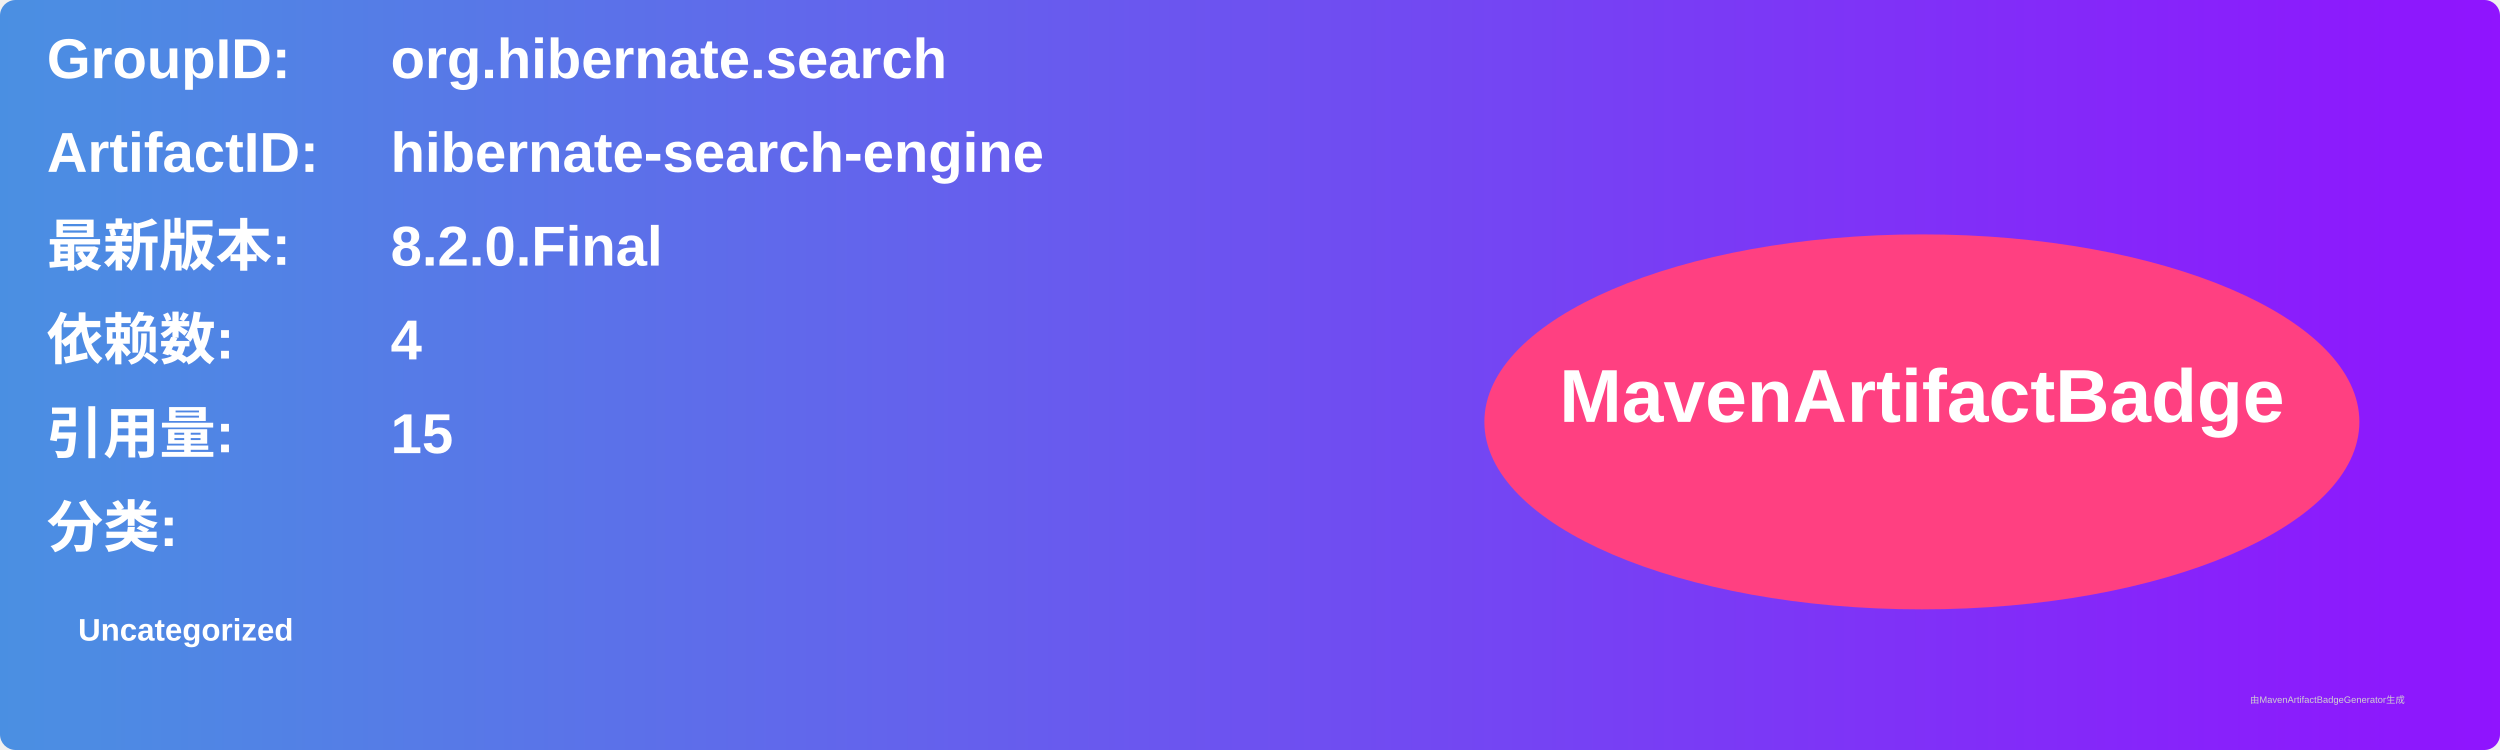
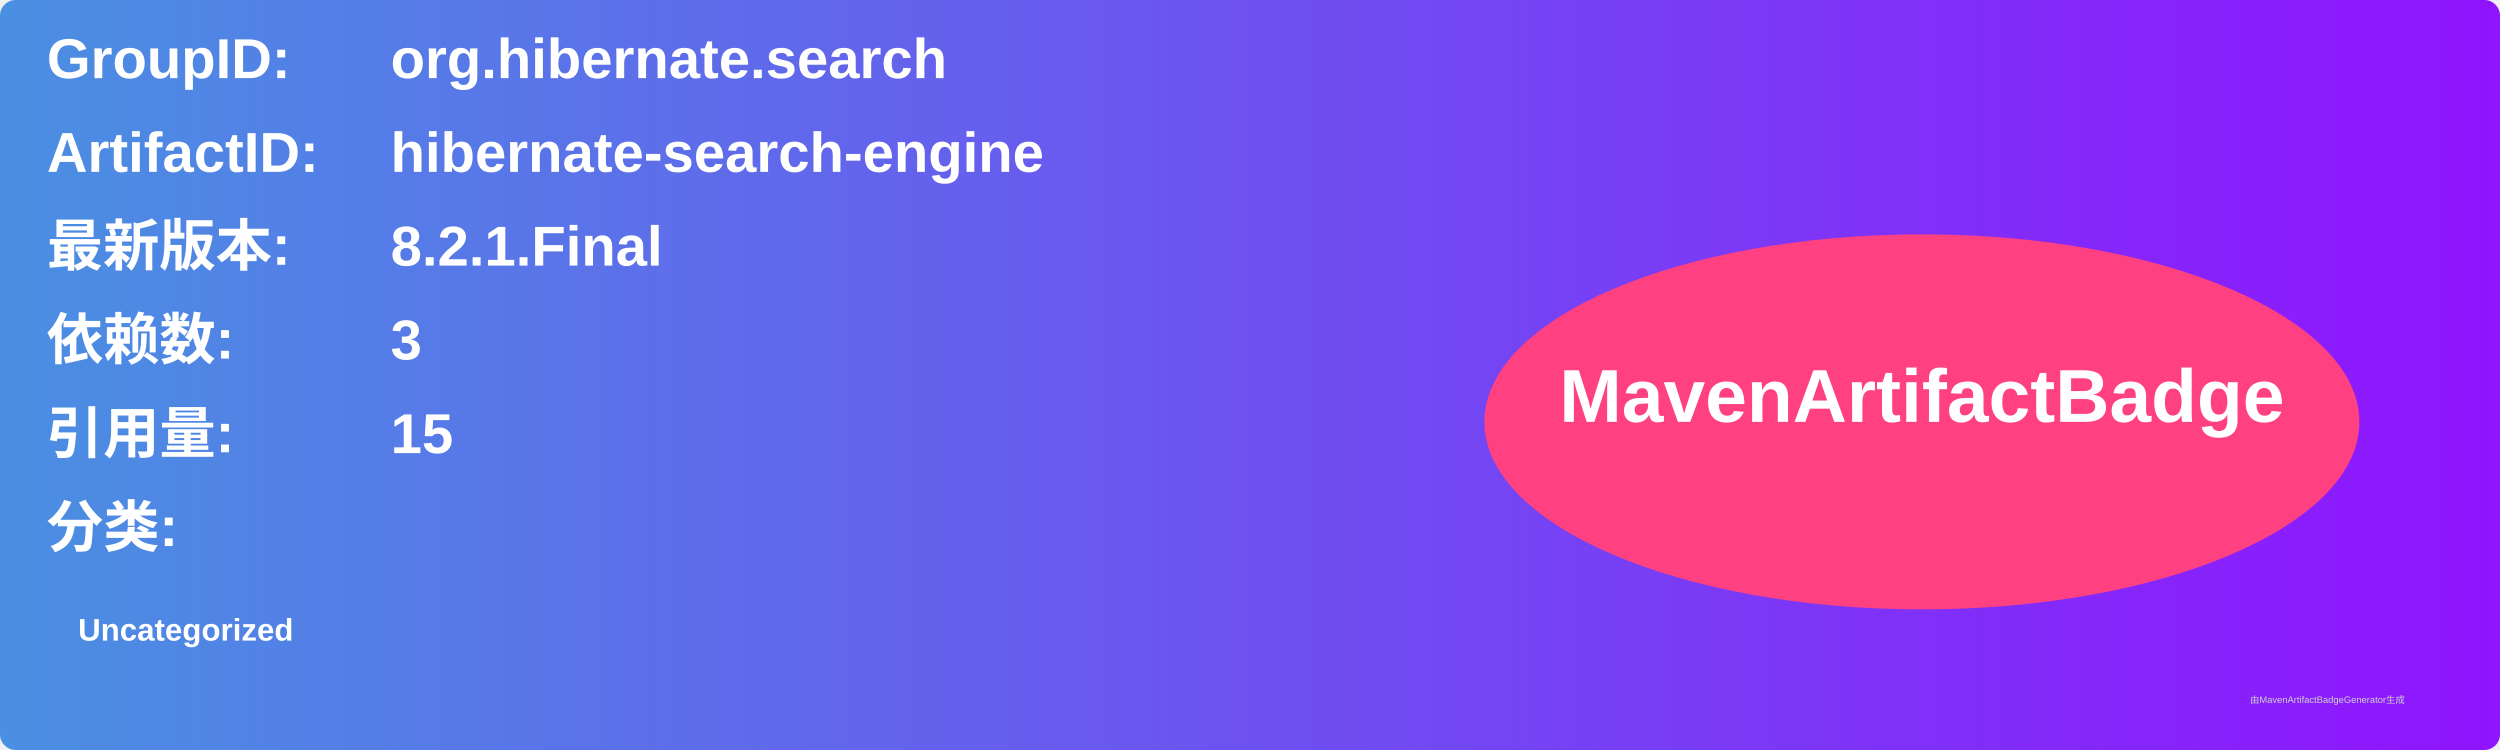
<svg xmlns="http://www.w3.org/2000/svg" width="800" height="240" viewBox="0 0 800 240">
  <linearGradient id="grad" x1="0%" y1="0%" x2="100%" y2="0%">
    <stop offset="0%" stop-color="#4a90e2" />
    <stop offset="100%" stop-color="#9013fe" />
  </linearGradient>
  <rect width="100%" height="100%" rx="5" ry="5" fill="url(#grad)" />
  <g transform="translate(15, 15)">
    <text x="0" y="10" font-family="Arial" font-size="18" fill="white" font-weight="bold" width="260">GroupID:</text>
    <text x="110" y="10" font-family="Arial" font-size="18" fill="white" font-weight="bold" width="460">org.hibernate.search</text>
    <text x="0" y="40" font-family="Arial" font-size="18" fill="white" font-weight="bold" width="260">ArtifactID:</text>
    <text x="110" y="40" font-family="Arial" font-size="18" fill="white" font-weight="bold" width="460">hibernate-search-engine</text>
    <text x="0" y="70" font-family="Arial" font-size="18" fill="white" font-weight="bold">最新版本:</text>
    <text x="110" y="70" font-family="Arial" font-size="18" fill="white" font-weight="bold">
-       <tspan font-weight="bold">8.2.0.Final</tspan>
+       <tspan font-weight="bold">8.2.1.Final</tspan>
    </text>
    <text x="0" y="100" font-family="Arial" font-size="18" fill="white" font-weight="bold">依赖数: </text>
    <text x="110" y="100" font-family="Arial" font-size="18" fill="white">
-       <tspan font-weight="bold">4</tspan>
+       <tspan font-weight="bold">3</tspan>
    </text>
    <text x="0" y="130" font-family="Arial" font-size="18" fill="white" font-weight="bold">引用量: </text>
    <text x="110" y="130" font-family="Arial" font-size="18" fill="white">
      <tspan font-weight="bold">15</tspan>
    </text>
    <text x="0" y="160" font-family="Arial" font-size="18" fill="white" font-weight="bold">分类:</text>
    <text x="10" y="190" font-family="Arial" font-size="10" fill="white">
      <tspan font-weight="bold">Uncategorized</tspan>
    </text>
    <ellipse cx="600" cy="120" rx="140" ry="60" fill="#ff4081" />
    <text x="600" y="120" text-anchor="middle" font-family="Arial" font-size="24" fill="white" font-weight="bold">MavenArtifactBadge</text>
  </g>
  <text x="720" y="225" font-family="Arial" font-size="3" fill="#d0d0d0">由MavenArtifactBadgeGenerator生成</text>
</svg>
